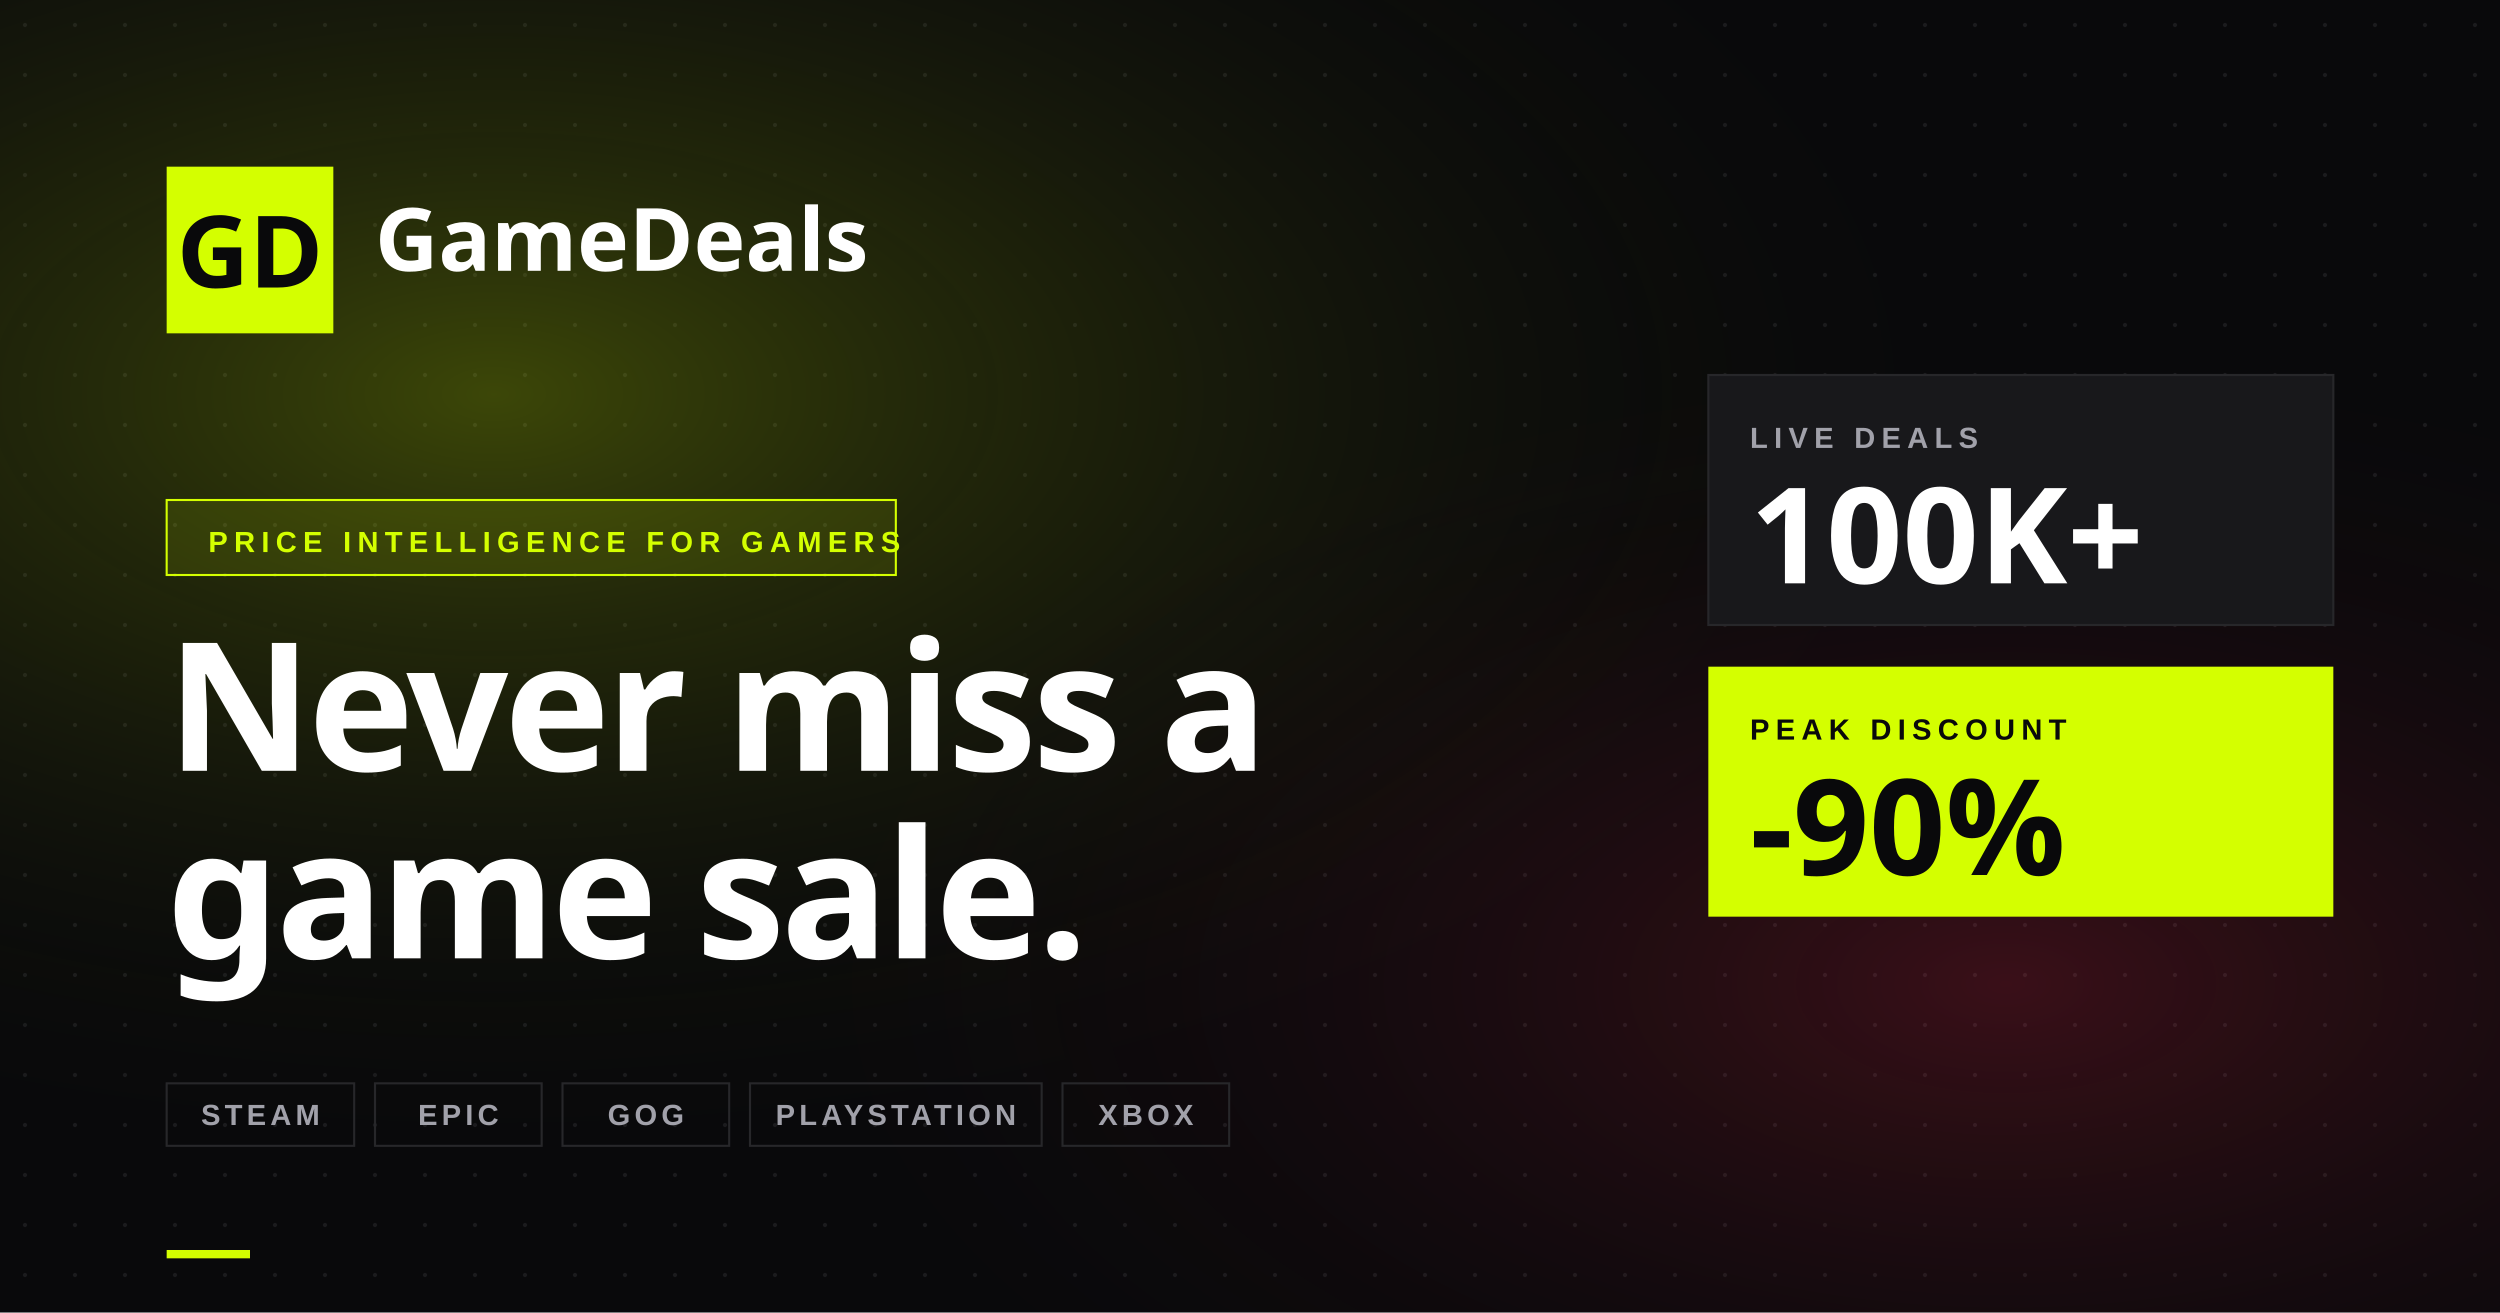
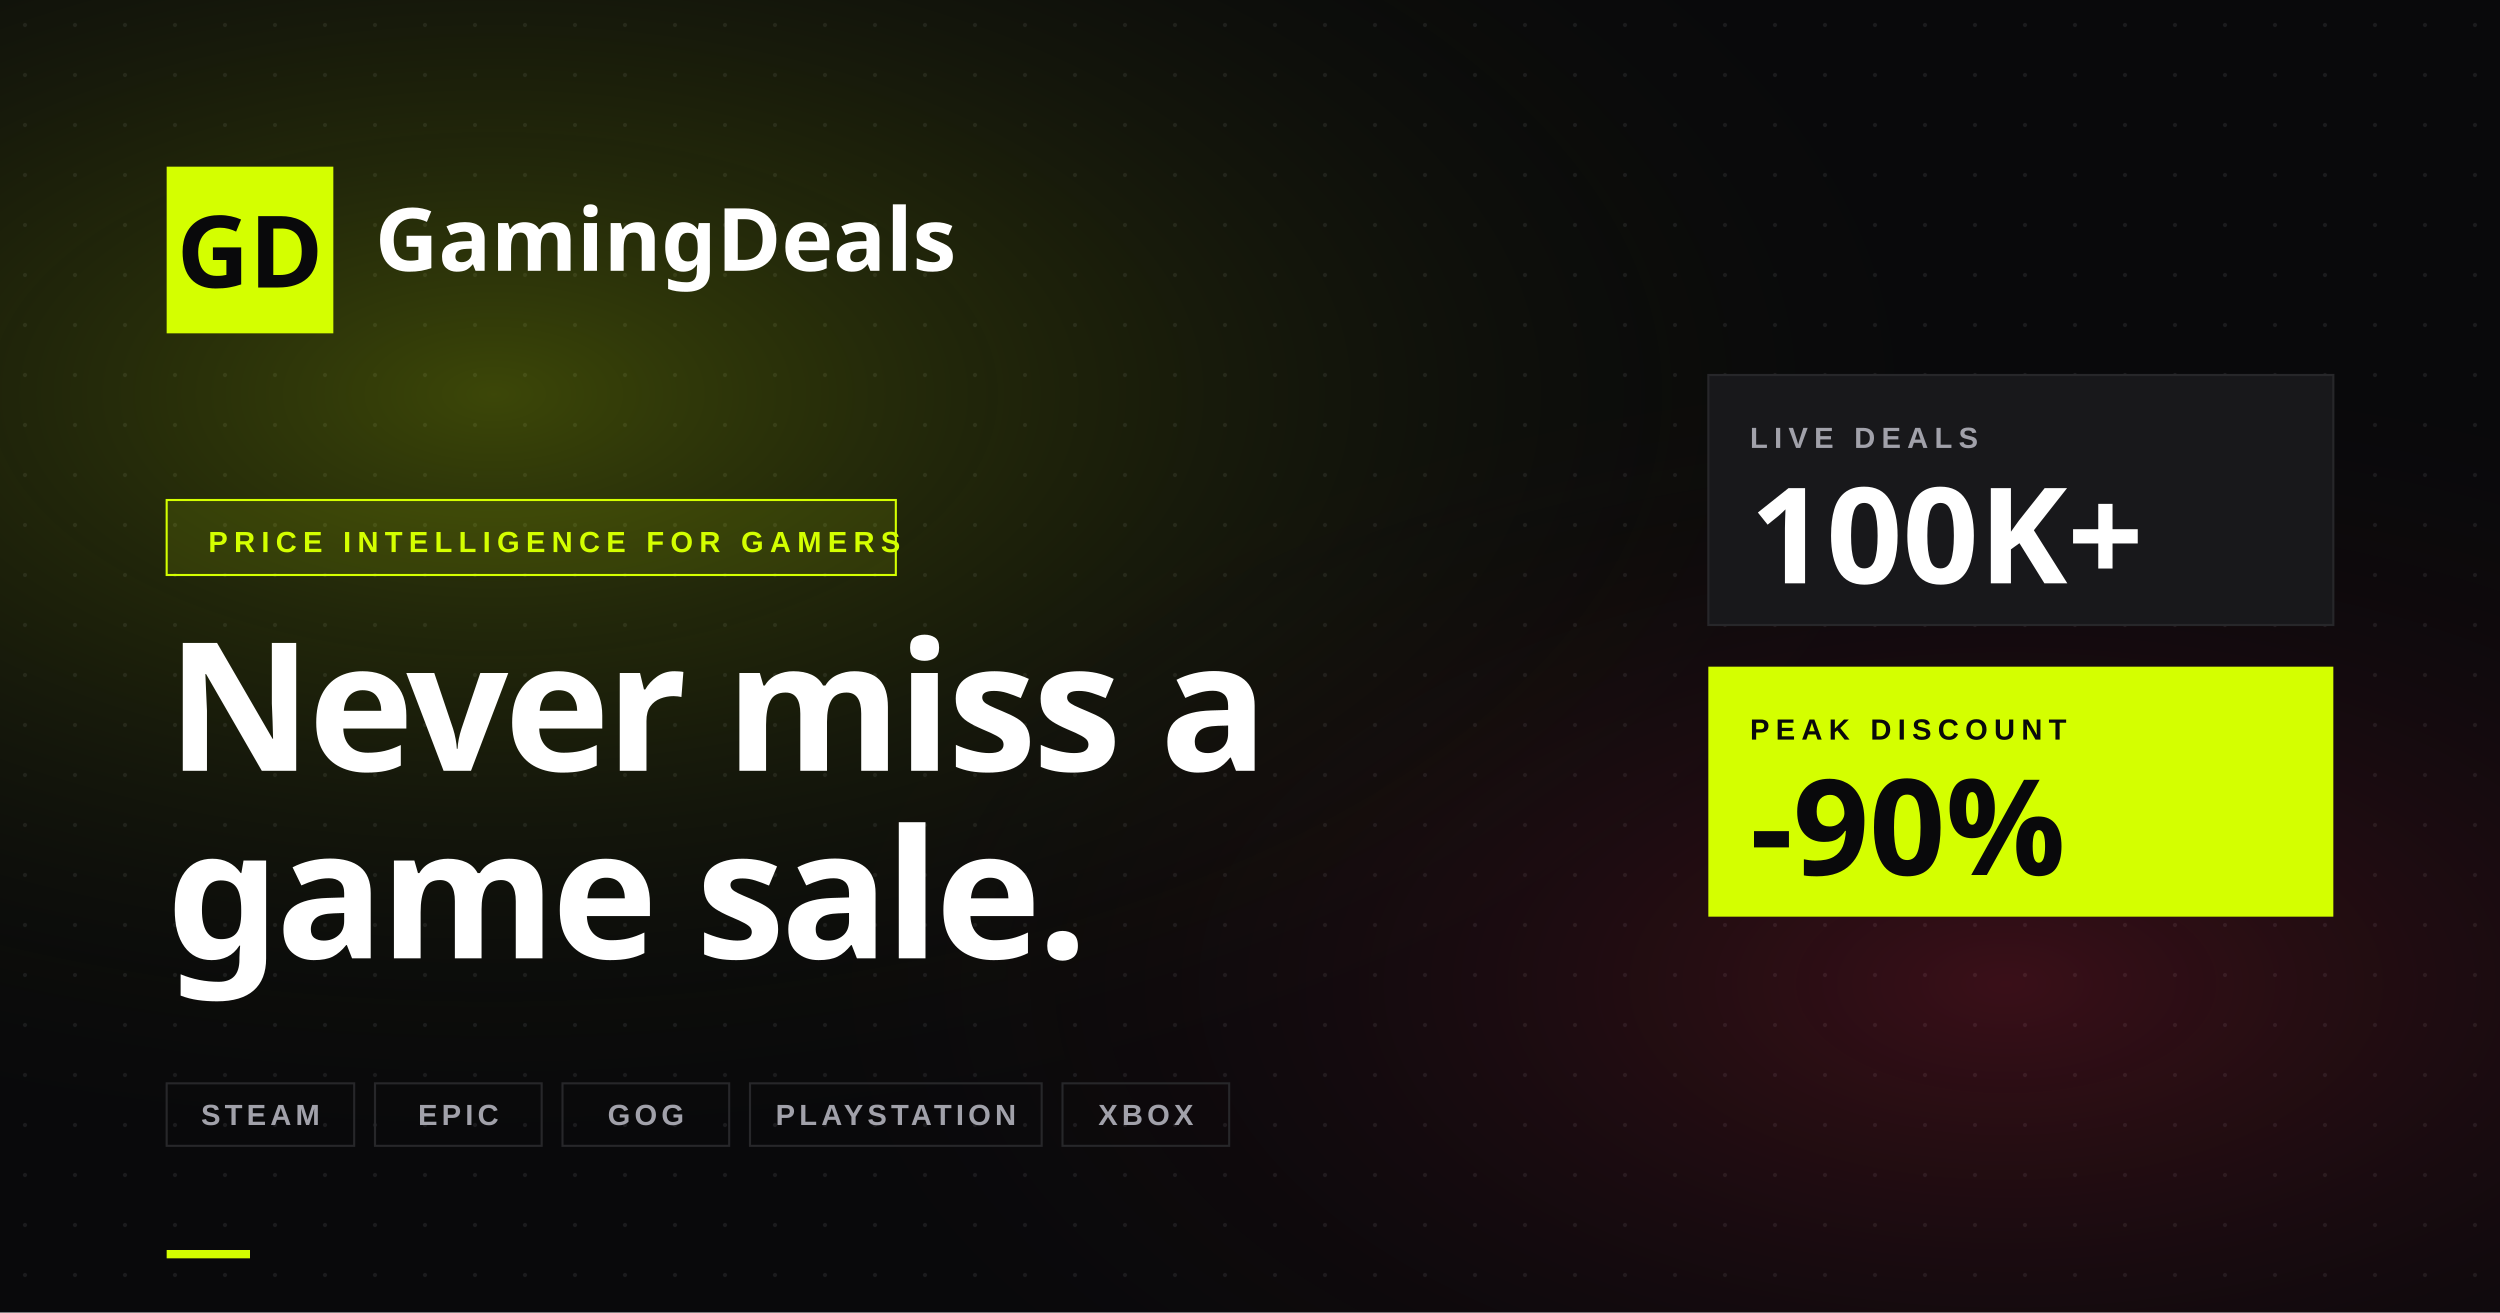
<svg xmlns="http://www.w3.org/2000/svg" viewBox="0 0 1200 630" width="1200" height="630">
  <defs>
    <radialGradient id="glow1" cx="20%" cy="30%" r="60%">
      <stop offset="0%" stop-color="#D4FF00" stop-opacity="0.25" />
      <stop offset="100%" stop-color="#09090B" stop-opacity="0" />
    </radialGradient>
    <radialGradient id="glow2" cx="80%" cy="75%" r="50%">
      <stop offset="0%" stop-color="#FF2A4D" stop-opacity="0.2" />
      <stop offset="100%" stop-color="#09090B" stop-opacity="0" />
    </radialGradient>
    <pattern id="dots" x="0" y="0" width="24" height="24" patternUnits="userSpaceOnUse">
      <circle cx="12" cy="12" r="1" fill="#27272A" />
    </pattern>
  </defs>
  <rect width="1200" height="630" fill="#09090B" />
  <rect width="1200" height="630" fill="url(#dots)" opacity="0.6" />
  <rect width="1200" height="630" fill="url(#glow1)" />
  <rect width="1200" height="630" fill="url(#glow2)" />
  <rect x="80" y="80" width="80" height="80" fill="#D4FF00" />
  <text x="120" y="138" font-family="Arial Black, sans-serif" font-size="48" font-weight="900" fill="#09090B" text-anchor="middle">GD</text>
-   <text x="180" y="130" font-family="Arial Black, sans-serif" font-size="42" font-weight="900" fill="#FFFFFF">GameDeals</text>
+   <text x="180" y="130" font-family="Arial Black, sans-serif" font-size="42" font-weight="900" fill="#FFFFFF">GamingDeals</text>
  <rect x="80" y="240" width="350" height="36" fill="none" stroke="#D4FF00" stroke-width="1" />
  <rect x="80" y="240" width="350" height="36" fill="#D4FF00" fill-opacity="0.1" />
  <text x="100" y="265" font-family="Arial, sans-serif" font-size="14" font-weight="700" fill="#D4FF00" letter-spacing="3">PRICE INTELLIGENCE FOR GAMERS</text>
  <text x="80" y="370" font-family="Arial Black, sans-serif" font-size="86" font-weight="900" fill="#FFFFFF" letter-spacing="-2">Never miss a</text>
  <text x="80" y="460" font-family="Arial Black, sans-serif" font-size="86" font-weight="900" fill="#FFFFFF" letter-spacing="-2">game sale.</text>
  <g font-family="Arial, sans-serif" font-size="14" font-weight="700" fill="#A1A1AA" letter-spacing="2">
    <rect x="80" y="520" width="90" height="30" fill="none" stroke="#27272A" />
    <text x="125" y="540" text-anchor="middle">STEAM</text>
    <rect x="180" y="520" width="80" height="30" fill="none" stroke="#27272A" />
    <text x="220" y="540" text-anchor="middle">EPIC</text>
    <rect x="270" y="520" width="80" height="30" fill="none" stroke="#27272A" />
    <text x="310" y="540" text-anchor="middle">GOG</text>
    <rect x="360" y="520" width="140" height="30" fill="none" stroke="#27272A" />
    <text x="430" y="540" text-anchor="middle">PLAYSTATION</text>
    <rect x="510" y="520" width="80" height="30" fill="none" stroke="#27272A" />
    <text x="550" y="540" text-anchor="middle">XBOX</text>
  </g>
  <rect x="820" y="180" width="300" height="120" fill="#18181B" stroke="#27272A" />
  <text x="840" y="215" font-family="Arial, sans-serif" font-size="14" font-weight="700" fill="#A1A1AA" letter-spacing="3">LIVE DEALS</text>
  <text x="840" y="280" font-family="Arial Black, sans-serif" font-size="64" font-weight="900" fill="#FFFFFF">100K+</text>
  <rect x="820" y="320" width="300" height="120" fill="#D4FF00" />
  <text x="840" y="355" font-family="Arial, sans-serif" font-size="14" font-weight="700" fill="#09090B" letter-spacing="3">PEAK DISCOUNT</text>
  <text x="840" y="420" font-family="Arial Black, sans-serif" font-size="64" font-weight="900" fill="#09090B">-90%</text>
  <rect x="80" y="600" width="40" height="4" fill="#D4FF00" />
</svg>
